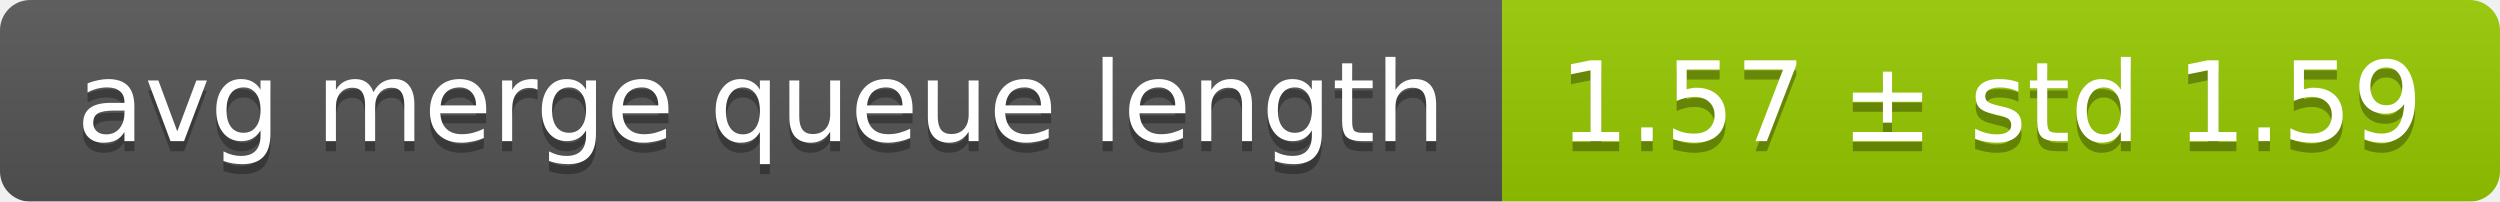
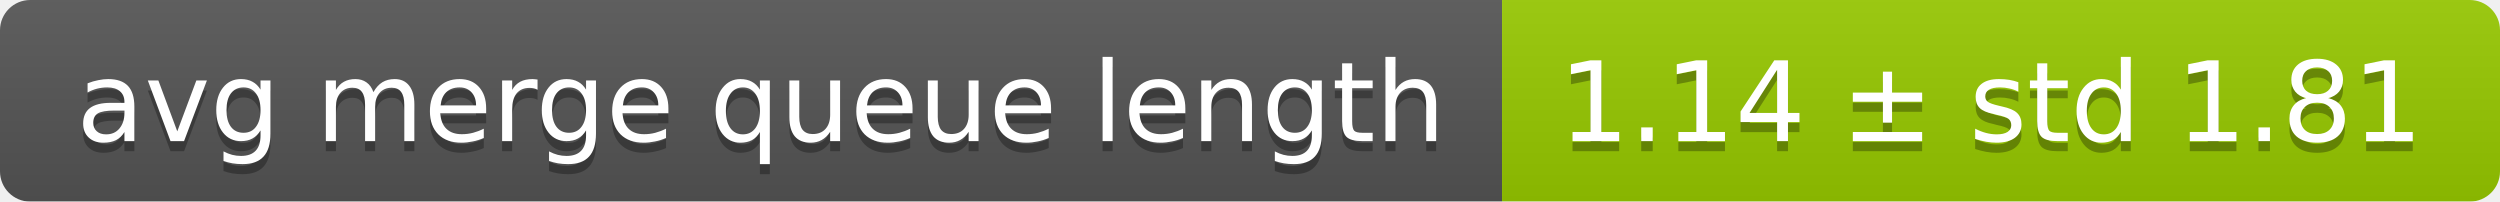
<svg xmlns="http://www.w3.org/2000/svg" width="248" height="20">
  <linearGradient id="smooth" x2="0" y2="100%">
    <stop offset="0" stop-color="#bbb" stop-opacity=".1" />
    <stop offset="1" stop-opacity=".1" />
  </linearGradient>
  <mask id="round">
    <rect width="248" height="20" rx="3" fill="#fff" />
  </mask>
  <g mask="url(#round)">
    <rect width="149" height="20" fill="#555" />
    <rect x="149" width="99" height="20" fill="#97ca00" />
    <rect width="248" height="20" fill="url(#smooth)" />
  </g>
  <g fill="#fff" text-anchor="middle" font-family="DejaVu Sans,Verdana,Geneva,sans-serif" font-size="11">
    <text x="75.5" y="15" fill="#010101" fill-opacity=".3">avg merge queue length</text>
    <text x="75.5" y="14">avg merge queue length</text>
-     <text x="197.5" y="15" fill="#010101" fill-opacity=".3">1.57 ± std 1.59</text>
-     <text x="197.5" y="14">1.57 ± std 1.59</text>
+     <text x="197.5" y="15" fill="#010101" fill-opacity=".3">1.14 ± std 1.81</text>
+     <text x="197.5" y="14">1.14 ± std 1.81</text>
  </g>
</svg>
